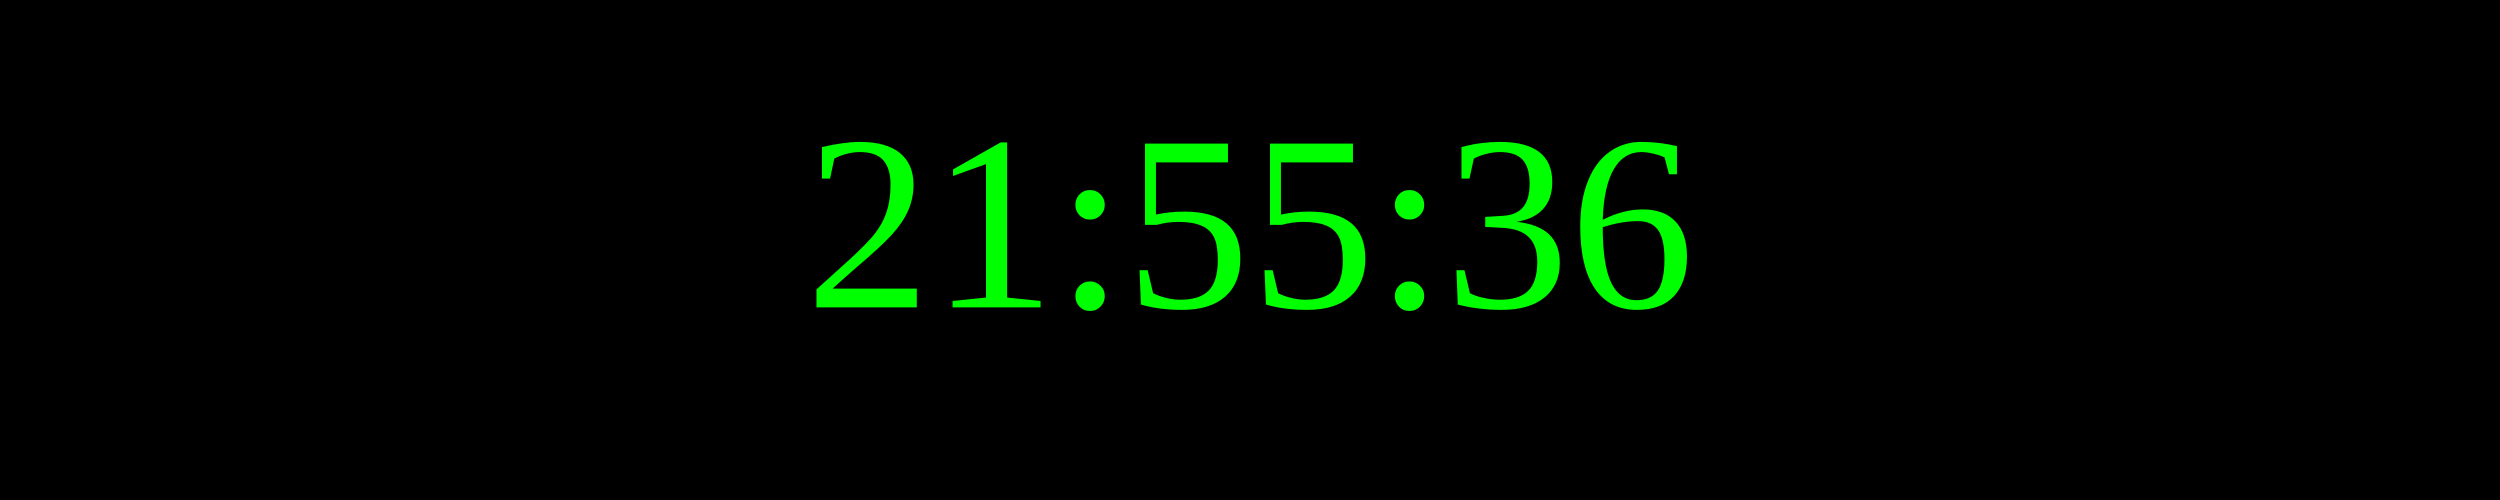
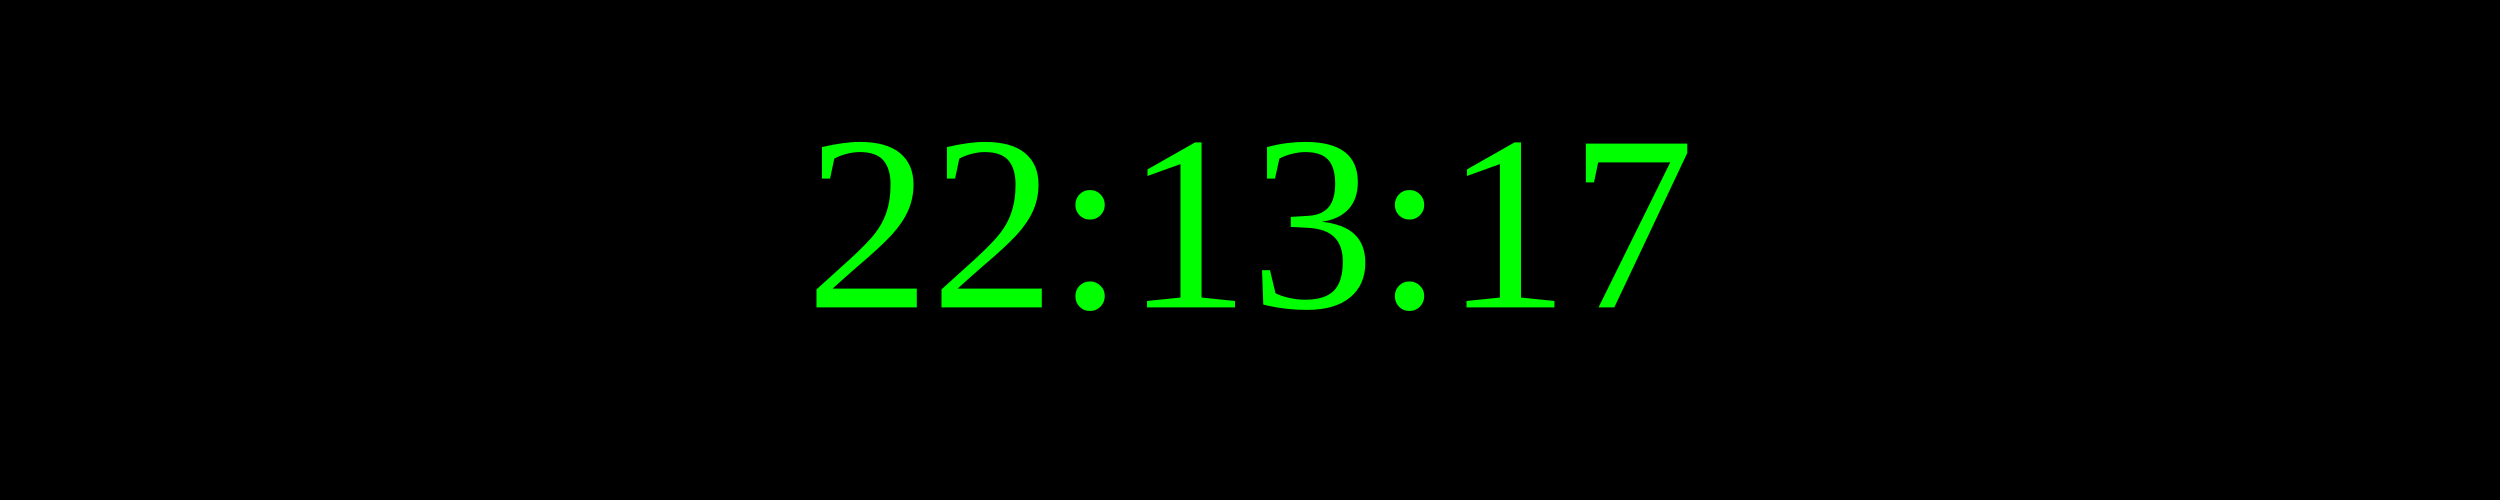
<svg xmlns="http://www.w3.org/2000/svg" width="250" height="50">
  <rect width="100%" height="100%" fill="black" />
  <text x="50%" y="50%" font-size="25" fill="lime" text-anchor="middle" dominant-baseline="middle">
- 21:55:36
+ 22:13:17
</text>
</svg>
